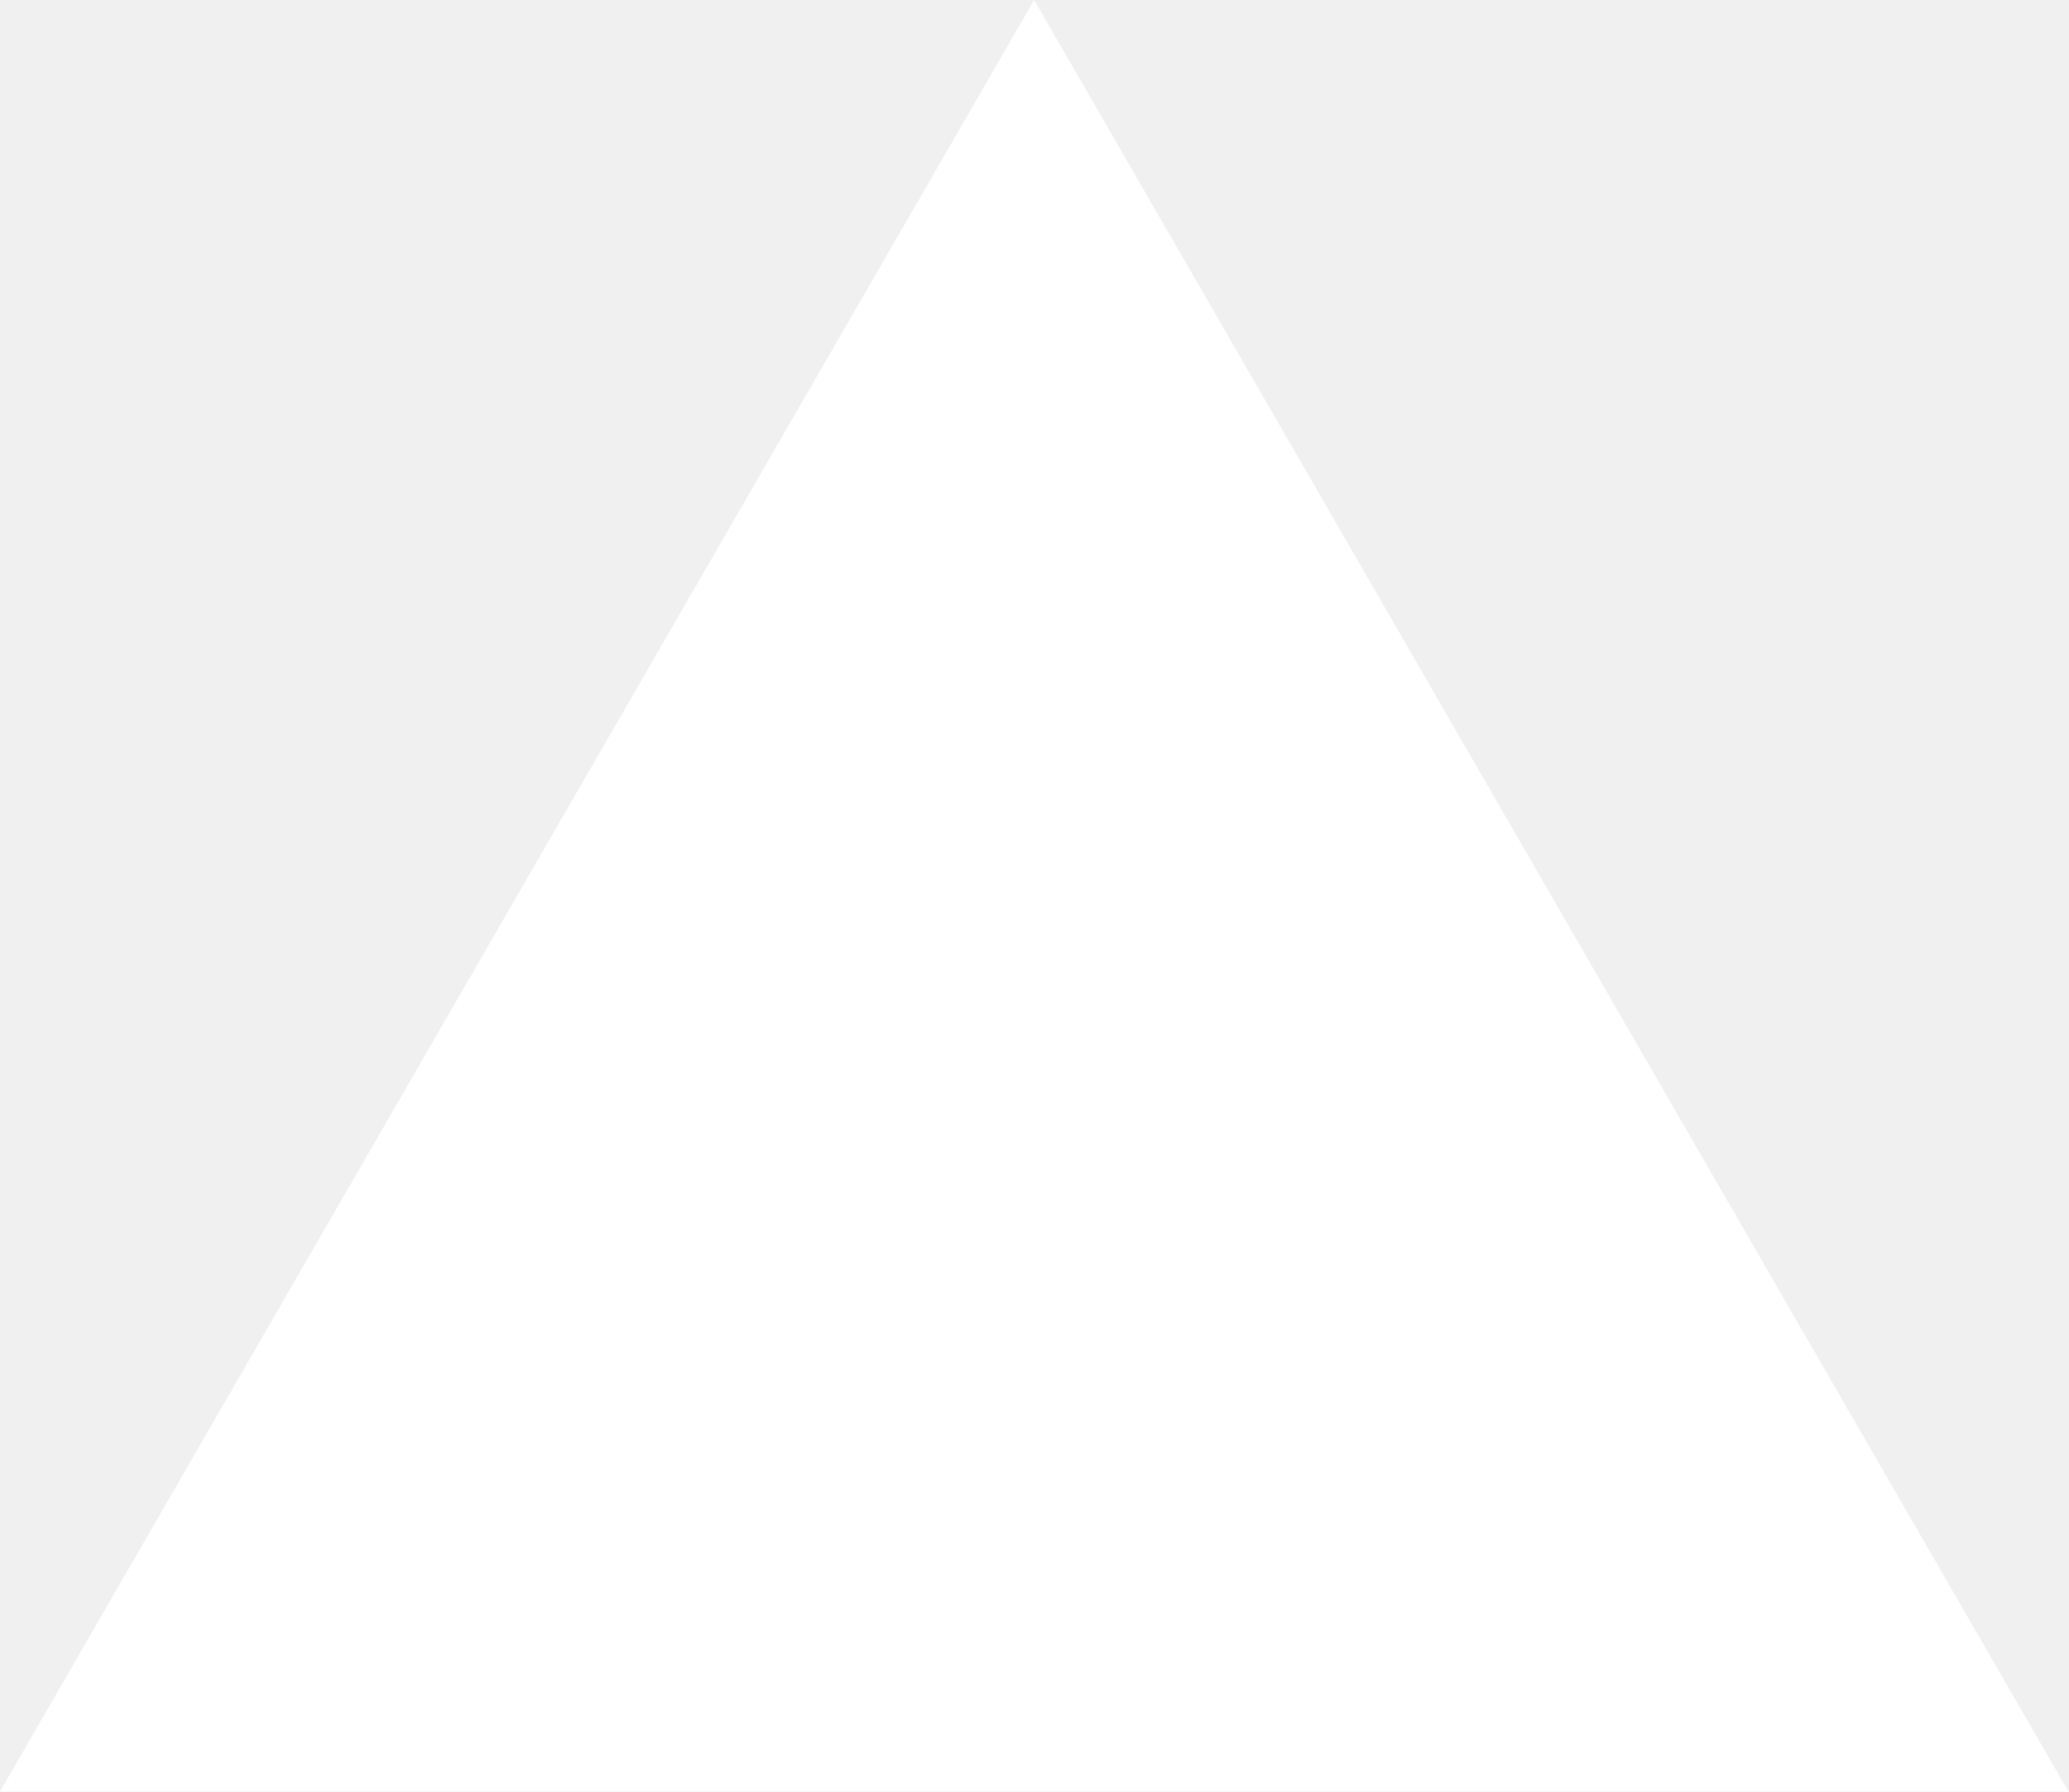
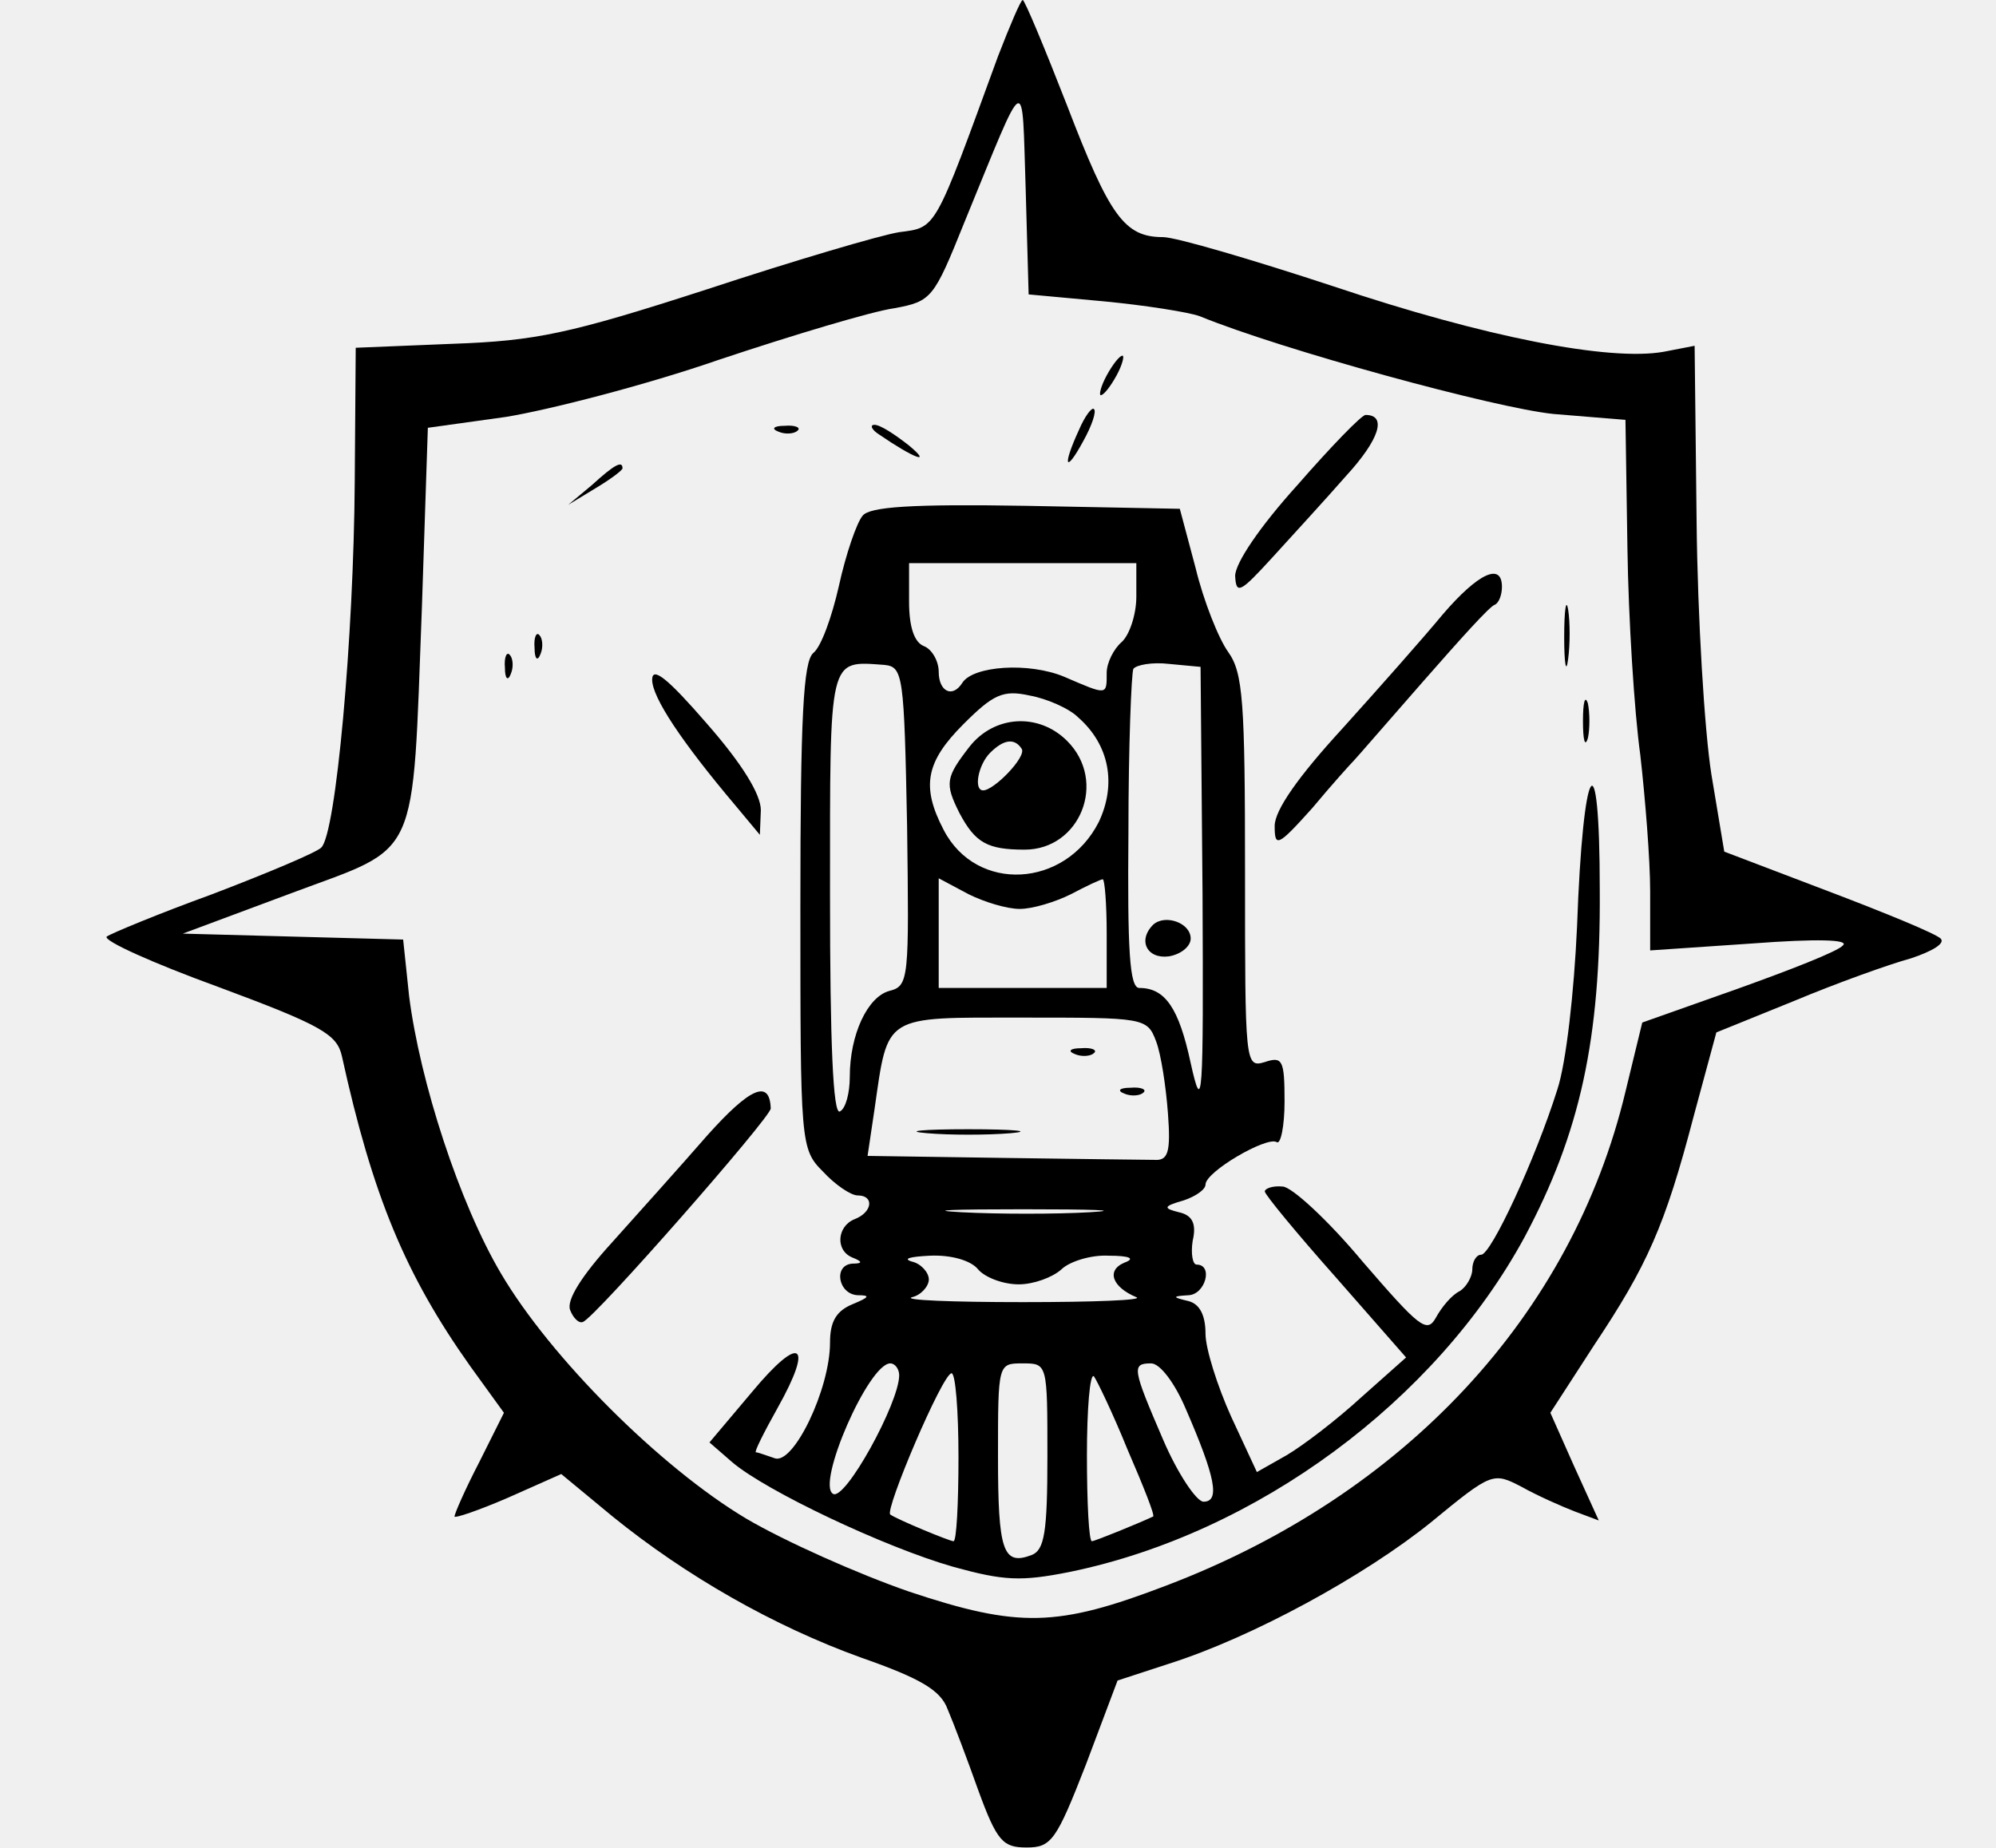
- <svg xmlns="http://www.w3.org/2000/svg" fill="none" viewBox="0 0 1155 1000">
-   <path d="m577.3 0 577.4 1000H0z" fill="#fff" />
+ <svg xmlns="http://www.w3.org/2000/svg" version="1.0" width="202pt" height="187pt" viewBox="0 0 202 187" preserveAspectRatio="xMidYMid meet">
+   <g transform="translate(0,187) scale(0.1,-0.1)" fill="#000000" stroke="none">
+     <path d="M1010 1813 c-65 -178 -62 -173 -100 -178 -19 -3 -107 -29 -195 -58 -139 -45 -173 -52 -257 -55 l-98 -4 -1 -136 c-1 -156 -19 -357 -34 -370 -5 -5 -55 -26 -110 -47 -55 -20 -103 -40 -107 -43 -4 -4 47 -27 113 -51 105 -39 120 -48 125 -70 31 -141 64 -221 130 -314 l34 -47 -25 -50 c-14 -27 -25 -52 -25 -55 0 -2 24 6 54 19 l54 24 52 -43 c74 -60 163 -111 252 -143 60 -21 80 -33 87 -52 6 -14 20 -51 31 -82 19 -52 25 -58 49 -58 25 0 30 7 60 84 l32 85 52 17 c85 27 198 89 265 143 62 51 63 51 92 36 16 -9 41 -20 54 -25 l24 -9 -25 55 -24 54 44 68 c54 81 72 121 101 232 l23 85 79 32 c43 18 96 37 118 43 21 7 35 15 30 20 -5 5 -56 26 -114 48 l-105 40 -13 78 c-7 44 -14 159 -15 256 l-2 178 -31 -6 c-55 -10 -182 15 -334 66 -82 27 -160 50 -173 50 -39 0 -54 21 -97 133 -23 59 -43 107 -45 107 -2 0 -13 -26 -25 -57z m107 -248 c42 -4 86 -11 97 -15 83 -34 299 -93 358 -99 l73 -6 2 -130 c1 -71 7 -166 13 -209 5 -44 10 -106 10 -138 l0 -60 103 7 c66 5 99 4 92 -2 -5 -6 -54 -25 -107 -44 l-96 -34 -17 -70 c-54 -226 -223 -408 -465 -500 -110 -42 -149 -43 -260 -6 -52 18 -126 51 -165 74 -87 52 -198 163 -248 248 -42 71 -82 194 -93 281 l-6 57 -112 3 -111 3 110 41 c131 49 122 28 132 290 l6 181 79 11 c43 7 141 32 216 58 75 25 155 49 177 52 38 7 40 10 71 87 64 156 58 153 62 34 l3 -107 76 -7z" />
+     <path d="M1120 1490 c-6 -11 -8 -20 -6 -20 3 0 10 9 16 20 6 11 8 20 6 20 -3 0 -10 -9 -16 -20z" />
+     <path d="M1092 1435 c-17 -37 -14 -45 4 -12 9 16 14 31 11 33 -2 2 -9 -7 -15 -21z" />
+     <path d="M1313 1379 c-38 -42 -63 -79 -63 -92 1 -19 5 -17 37 18 20 22 54 59 75 83 34 37 42 62 20 62 -4 0 -35 -32 -69 -71z" />
+     <path d="M788 1433 c7 -3 16 -2 19 1 4 3 -2 6 -13 5 -11 0 -14 -3 -6 -6z" />
+     <path d="M890 1430 c35 -24 54 -31 30 -11 -14 11 -29 21 -35 21 -5 0 -3 -5 5 -10z" />
+     <path d="M599 1379 l-24 -20 28 17 c15 9 27 18 27 20 0 8 -8 4 -31 -17z" />
+     <path d="M873 1348 c-6 -7 -17 -39 -24 -71 -7 -31 -18 -62 -26 -68 -10 -9 -13 -64 -13 -256 0 -241 0 -246 23 -269 12 -13 28 -24 35 -24 17 0 15 -17 -3 -24 -18 -7 -20 -32 -2 -39 10 -4 10 -6 0 -6 -20 -1 -15 -31 5 -32 13 0 12 -2 -5 -9 -17 -7 -23 -18 -23 -39 0 -47 -37 -124 -56 -117 -9 3 -17 6 -19 6 -2 0 8 20 22 45 37 66 23 75 -26 16 l-43 -51 23 -20 c34 -29 154 -86 224 -106 51 -14 68 -15 118 -5 189 39 370 173 460 339 56 105 77 200 76 351 0 159 -17 132 -23 -37 -3 -66 -11 -138 -20 -165 -22 -70 -67 -167 -77 -167 -5 0 -9 -7 -9 -15 0 -7 -6 -18 -13 -22 -8 -4 -18 -16 -24 -27 -9 -16 -17 -9 -74 57 -35 42 -72 76 -81 76 -10 1 -18 -2 -18 -5 0 -3 32 -42 72 -87 l71 -81 -45 -40 c-25 -23 -59 -49 -76 -59 l-30 -17 -26 56 c-14 31 -26 69 -26 84 0 19 -6 30 -17 33 -17 4 -17 5 0 6 17 1 25 31 8 31 -4 0 -6 11 -4 24 4 17 0 26 -14 29 -16 4 -16 6 5 12 12 4 22 11 22 16 0 13 62 49 72 43 4 -3 8 16 8 41 0 42 -2 46 -20 40 -20 -6 -20 -2 -20 192 0 173 -2 202 -17 223 -10 14 -25 52 -33 85 l-16 60 -155 3 c-117 2 -159 -1 -166 -10z m277 -82 c0 -18 -7 -39 -15 -46 -8 -7 -15 -21 -15 -31 0 -23 1 -23 -43 -4 -36 15 -92 11 -103 -6 -10 -16 -24 -9 -24 11 0 11 -7 23 -15 26 -10 4 -15 20 -15 45 l0 39 115 0 115 0 0 -34z m-232 -232 c2 -155 2 -162 -18 -167 -22 -6 -40 -44 -40 -87 0 -16 -4 -32 -10 -35 -7 -4 -10 71 -10 219 0 244 -2 237 55 233 19 -2 20 -10 23 -163z m299 -69 c1 -209 0 -225 -12 -171 -12 56 -26 76 -52 76 -10 0 -12 39 -11 158 0 86 3 161 5 165 3 4 19 7 36 5 l32 -3 2 -230z m-126 179 c32 -28 39 -68 21 -106 -34 -67 -124 -72 -157 -8 -23 44 -18 69 20 107 30 30 40 35 67 29 17 -3 40 -13 49 -22z m-59 -194 c13 0 36 7 52 15 15 8 30 15 32 15 2 0 4 -25 4 -55 l0 -55 -85 0 -85 0 0 55 0 56 30 -16 c16 -8 39 -15 52 -15z m138 -134 c5 -13 10 -46 12 -73 3 -40 0 -48 -14 -47 -10 0 -79 1 -154 2 l-136 2 7 47 c14 97 8 93 150 93 123 0 126 0 135 -24z m-67 -173 c-34 -2 -93 -2 -130 0 -37 2 -9 3 62 3 72 0 102 -1 68 -3z m-113 -58 c7 -8 25 -15 41 -15 15 0 34 7 43 15 8 8 30 15 48 14 22 0 27 -3 16 -7 -19 -8 -12 -25 12 -35 8 -3 -43 -5 -115 -5 -71 0 -122 2 -112 5 9 2 17 11 17 18 0 7 -8 16 -17 18 -10 3 -2 5 18 6 22 1 42 -5 49 -14z m-80 -107 c0 -28 -55 -128 -67 -120 -17 10 36 132 58 132 5 0 9 -6 9 -12z m150 -82 c0 -77 -3 -95 -16 -100 -29 -11 -34 4 -34 100 0 94 0 94 25 94 25 0 25 0 25 -94z m140 48 c30 -69 35 -94 18 -94 -7 0 -26 28 -41 63 -31 72 -32 77 -12 77 9 0 24 -20 35 -46z m-230 -49 c0 -47 -2 -85 -5 -85 -4 0 -57 22 -64 27 -6 4 53 143 62 143 4 0 7 -38 7 -85z m171 8 c16 -37 28 -67 26 -68 -15 -7 -59 -25 -62 -25 -3 0 -5 39 -5 87 0 47 3 83 7 80 3 -4 19 -37 34 -74z" />
+     <path d="M1167 934 c-16 -16 -6 -35 16 -32 12 2 22 10 22 18 0 16 -26 25 -38 14z" />
+     <path d="M981 1114 c-24 -31 -25 -37 -10 -67 16 -30 28 -37 66 -37 56 0 84 69 43 110 -29 29 -74 26 -99 -6z m53 -2 c5 -8 -28 -42 -39 -42 -10 0 -5 26 7 38 14 14 25 15 32 4z" />
+     <path d="M1088 803 c7 -3 16 -2 19 1 4 3 -2 6 -13 5 -11 0 -14 -3 -6 -6z" />
+     <path d="M1138 763 c7 -3 16 -2 19 1 4 3 -2 6 -13 5 -11 0 -14 -3 -6 -6z" />
+     <path d="M938 723 c23 -2 61 -2 85 0 23 2 4 4 -43 4 -47 0 -66 -2 -42 -4z" />
+     <path d="M1460 1248 c-19 -23 -65 -75 -102 -116 -44 -48 -68 -82 -68 -98 0 -22 3 -21 38 18 20 24 39 45 42 48 3 3 34 39 70 80 36 41 68 77 73 78 4 2 7 10 7 18 0 25 -24 14 -60 -28z" />
+     <path d="M1583 1225 c0 -27 2 -38 4 -22 2 15 2 37 0 50 -2 12 -4 0 -4 -28z" />
+     <path d="M541 1214 c0 -11 3 -14 6 -6 3 7 2 16 -1 19 -3 4 -6 -2 -5 -13z" />
+     <path d="M511 1194 c0 -11 3 -14 6 -6 3 7 2 16 -1 19 -3 4 -6 -2 -5 -13z" />
+     <path d="M660 1182 c0 -18 30 -63 84 -127 l25 -30 1 25 c0 16 -19 47 -55 88 -39 45 -55 58 -55 44z" />
+     <path d="M1602 1140 c0 -19 2 -27 5 -17 2 9 2 25 0 35 -3 9 -5 1 -5 -18z" />
+     <path d="M716 721 c-27 -31 -71 -80 -97 -109 -30 -33 -46 -58 -42 -68 3 -8 9 -14 13 -12 12 4 190 207 190 216 -1 30 -21 21 -64 -27z" />
+   </g>
</svg>
